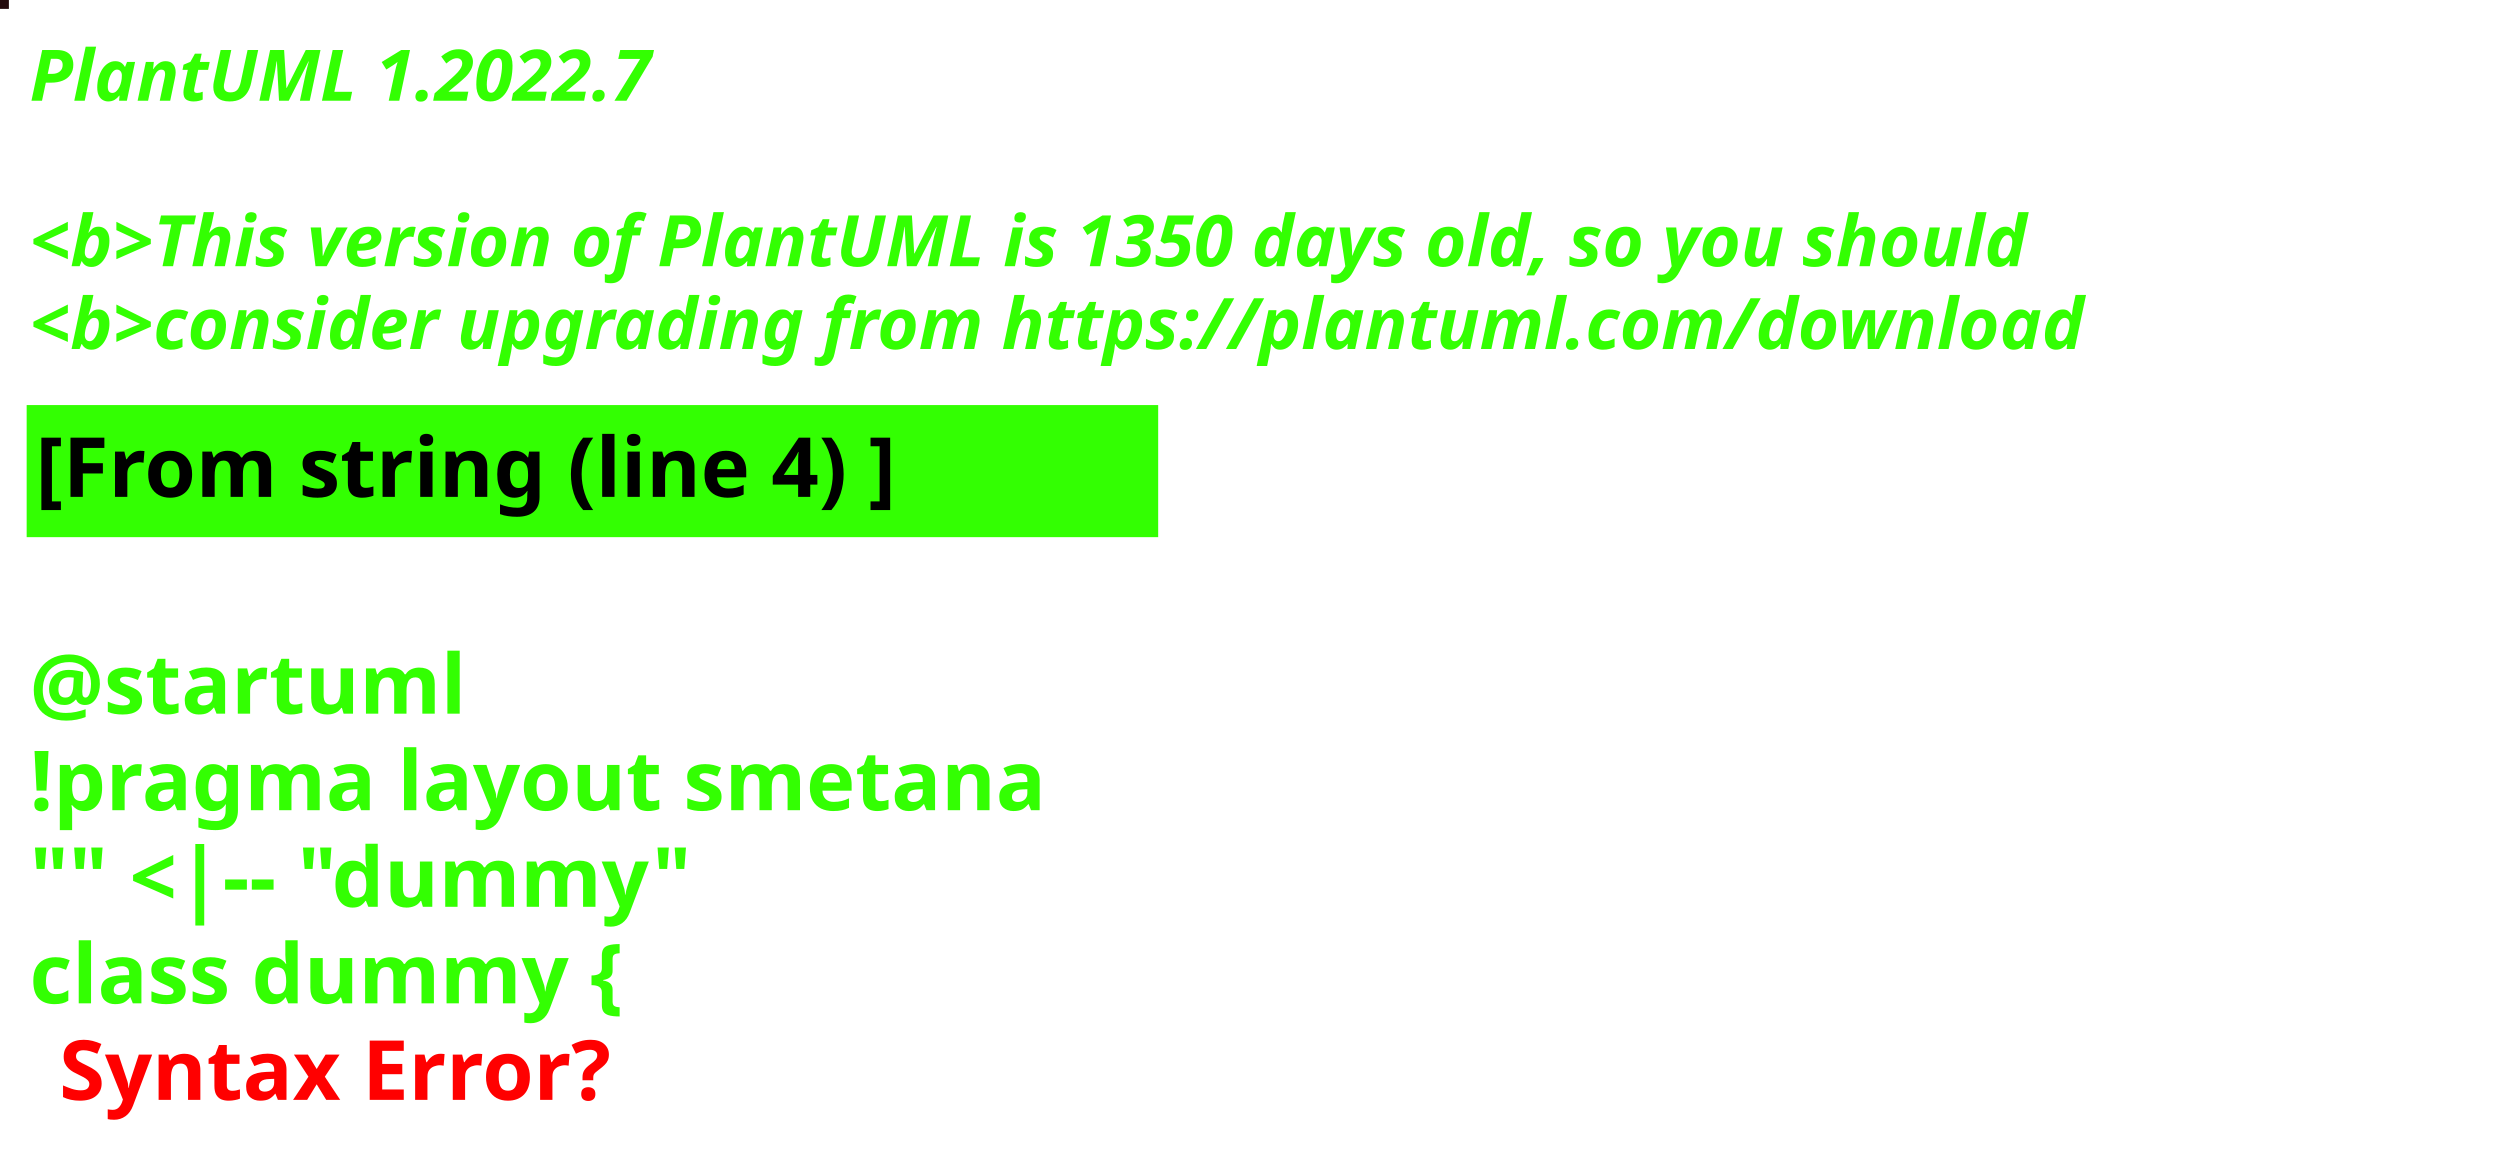
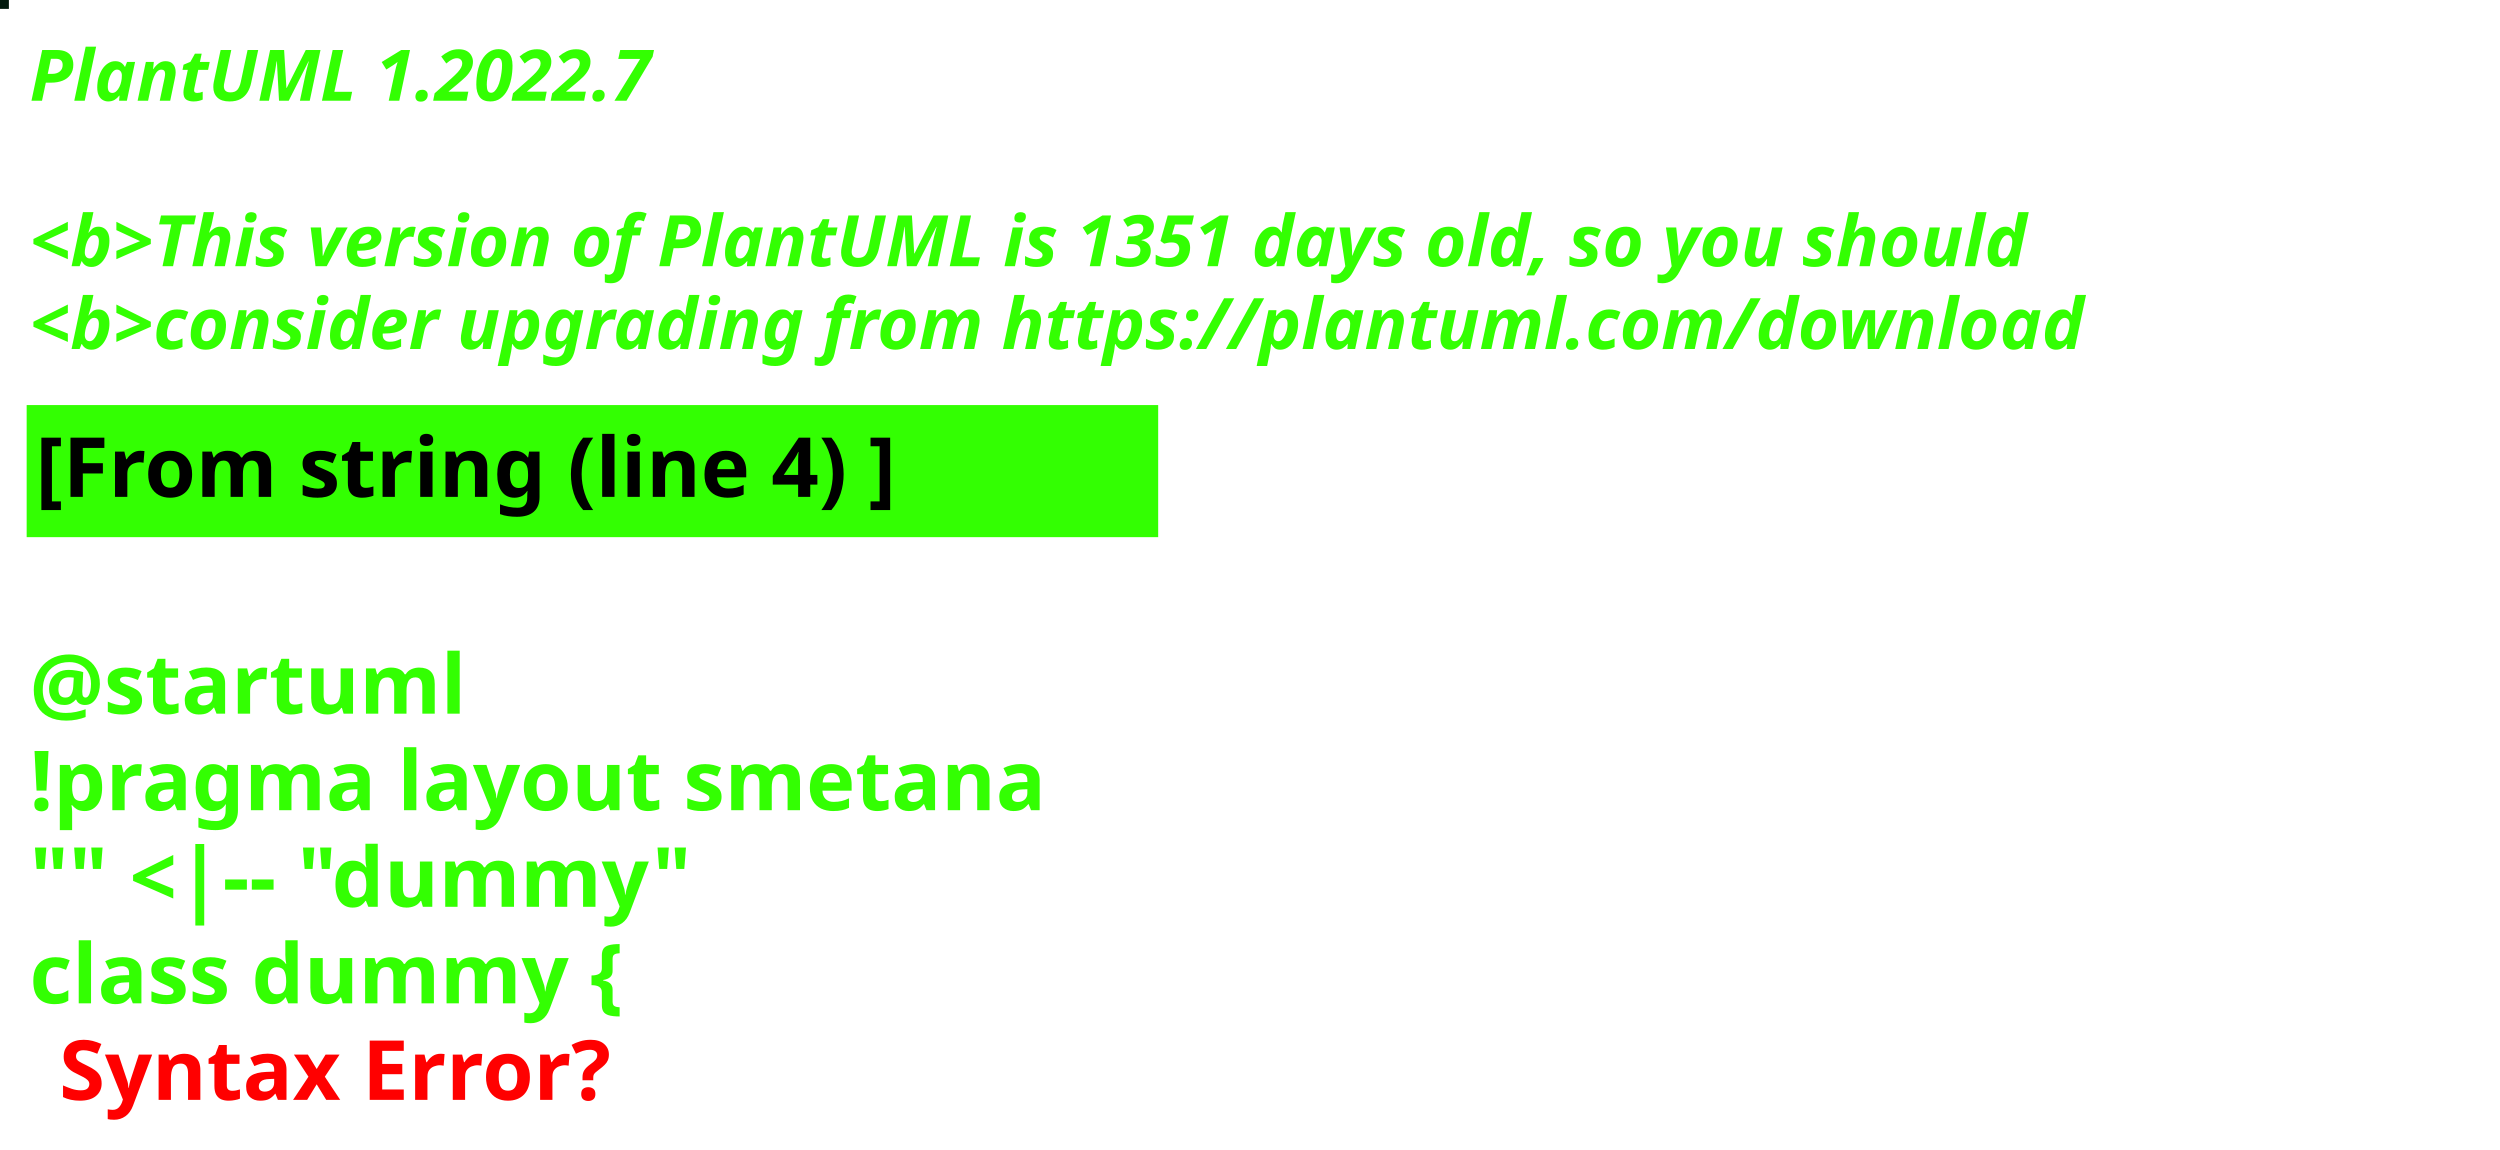
<svg xmlns="http://www.w3.org/2000/svg" contentStyleType="text/css" height="194px" preserveAspectRatio="none" style="width:422px;height:194px;background:#000000;" version="1.1" viewBox="0 0 422 194" width="422px" zoomAndPan="magnify">
  <defs />
  <g>
-     <rect fill="#240B0D" height="1" style="stroke:#240B0D;stroke-width:1.0;" width="1" x="0" y="0" />
+     <rect fill="#021A0D" height="1" style="stroke:#021A0D;stroke-width:1.0;" width="1" x="0" y="0" />
    <text fill="#33FF02" font-family="sans-serif" font-size="12" font-style="italic" font-weight="bold" lengthAdjust="spacing" textLength="127" x="5" y="17">PlantUML 1.2022.7</text>
    <text fill="#33FF02" font-family="sans-serif" font-size="12" font-style="italic" font-weight="bold" lengthAdjust="spacing" textLength="4" x="5" y="30.969"> </text>
-     <text fill="#33FF02" font-family="sans-serif" font-size="12" font-style="italic" font-weight="bold" lengthAdjust="spacing" textLength="407" x="5" y="44.938">&lt;b&gt;This version of PlantUML is 1350 days old, so you should</text>
+     <text fill="#33FF02" font-family="sans-serif" font-size="12" font-style="italic" font-weight="bold" lengthAdjust="spacing" textLength="407" x="5" y="44.938">&lt;b&gt;This version of PlantUML is 1351 days old, so you should</text>
    <text fill="#33FF02" font-family="sans-serif" font-size="12" font-style="italic" font-weight="bold" lengthAdjust="spacing" textLength="408" x="5" y="58.906">&lt;b&gt;consider upgrading from https://plantuml.com/download</text>
    <rect fill="#33FF02" height="21.297" style="stroke:#33FF02;stroke-width:1.0;" width="190" x="5" y="68.875" />
    <text fill="#000000" font-family="sans-serif" font-size="14" font-weight="bold" lengthAdjust="spacing" textLength="168" x="6" y="83.875">[From string (line 4) ]</text>
    <text fill="#33FF02" font-family="sans-serif" font-size="14" font-weight="bold" lengthAdjust="spacing" textLength="5" x="5" y="104.172"> </text>
    <text fill="#33FF02" font-family="sans-serif" font-size="14" font-weight="bold" lengthAdjust="spacing" textLength="79" x="5" y="120.469">@startuml</text>
    <text fill="#33FF02" font-family="sans-serif" font-size="14" font-weight="bold" lengthAdjust="spacing" textLength="190" x="5" y="136.766">!pragma layout smetana</text>
    <text fill="#33FF02" font-family="sans-serif" font-size="14" font-weight="bold" lengthAdjust="spacing" textLength="124" x="5" y="153.062">"" &lt;|-- "dummy"</text>
    <text fill="#33FF02" font-family="sans-serif" font-size="14" font-weight="bold" lengthAdjust="spacing" text-decoration="wavy underline" textLength="117" x="5" y="169.359">class dummy {</text>
    <text fill="#FF0000" font-family="sans-serif" font-size="14" font-weight="bold" lengthAdjust="spacing" textLength="106" x="10" y="185.656">Syntax Error?</text>
  </g>
</svg>
